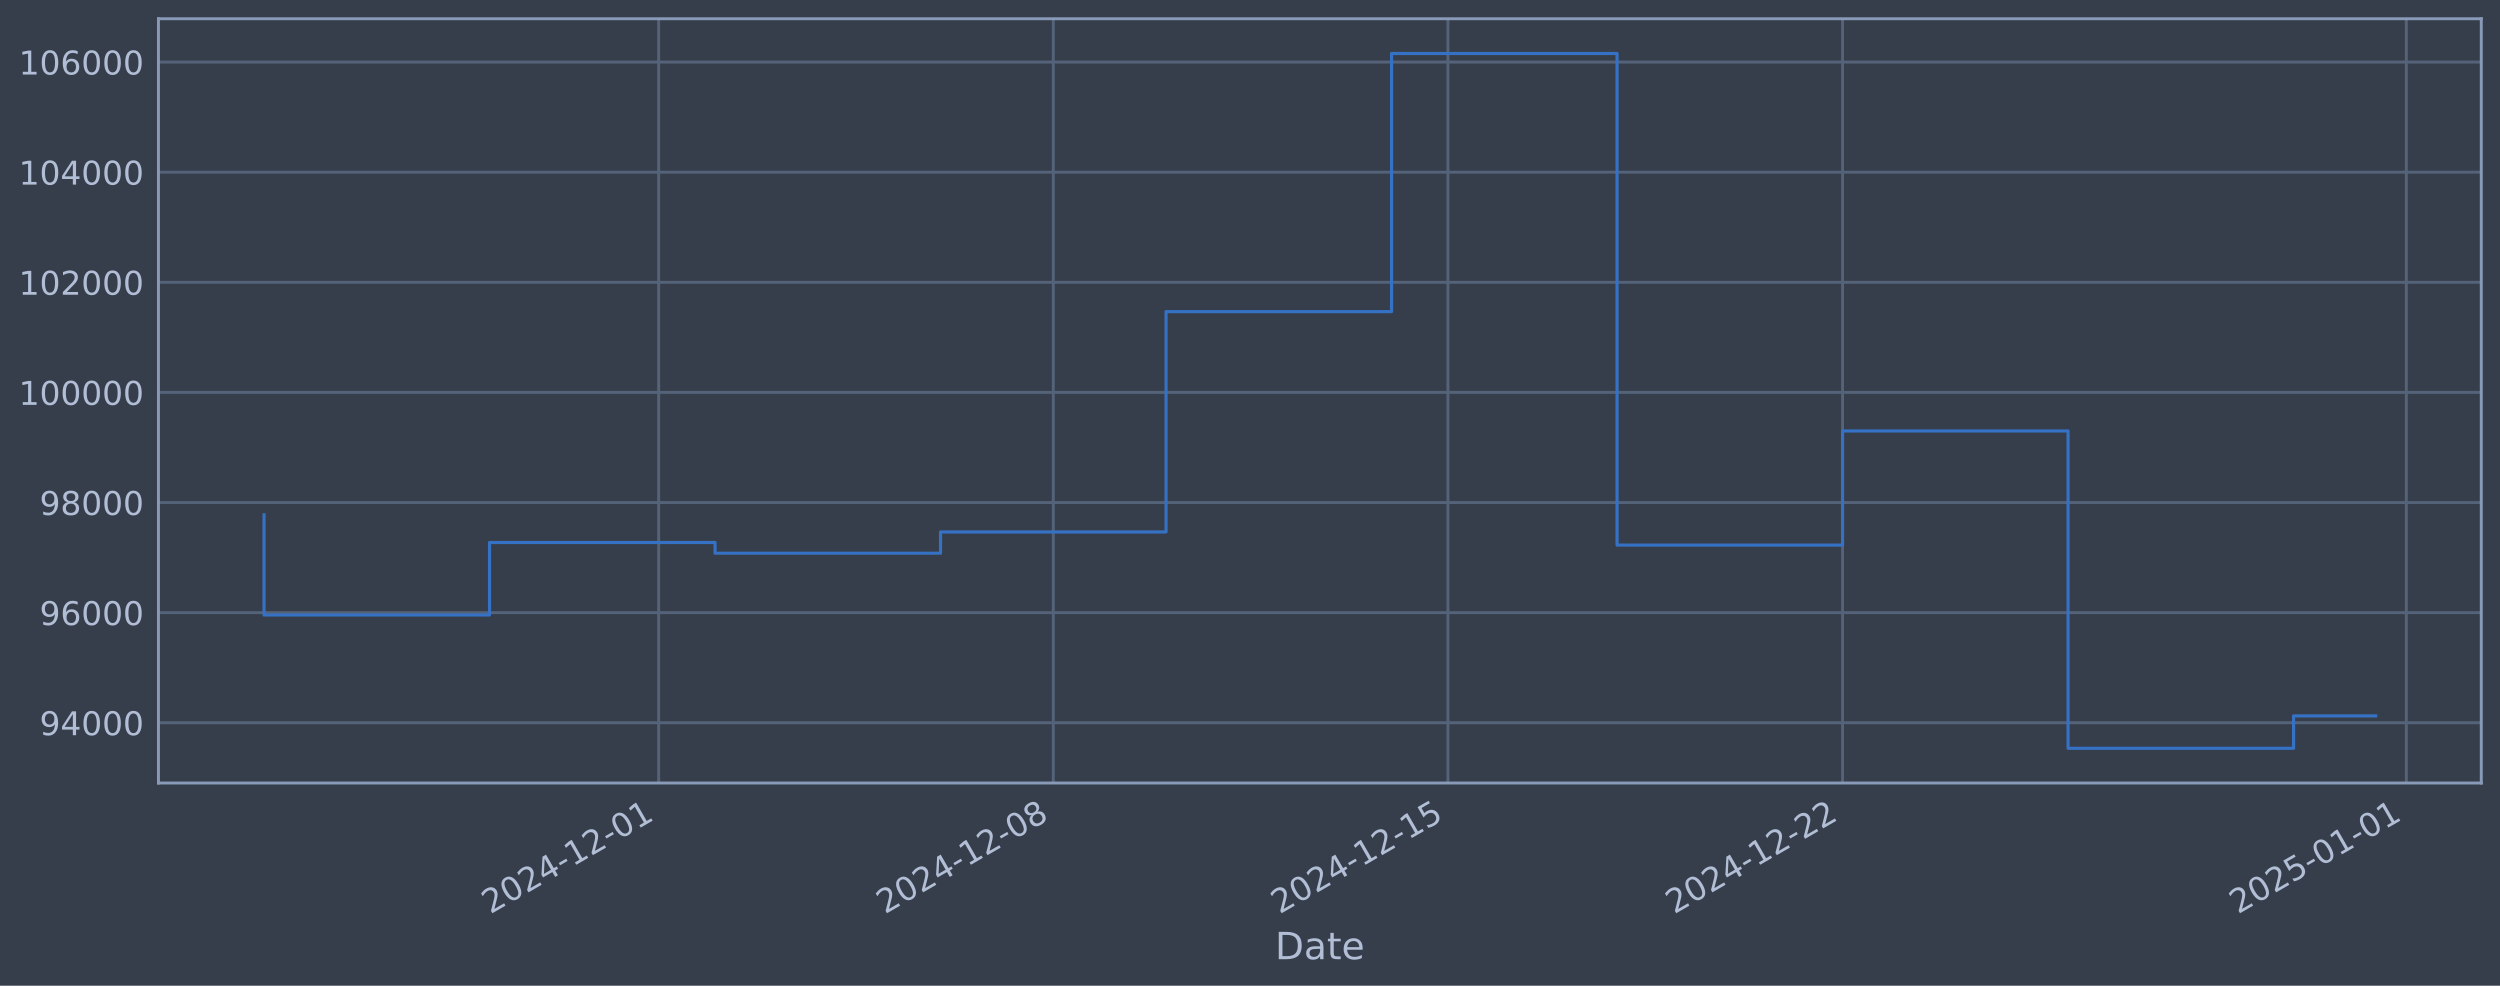
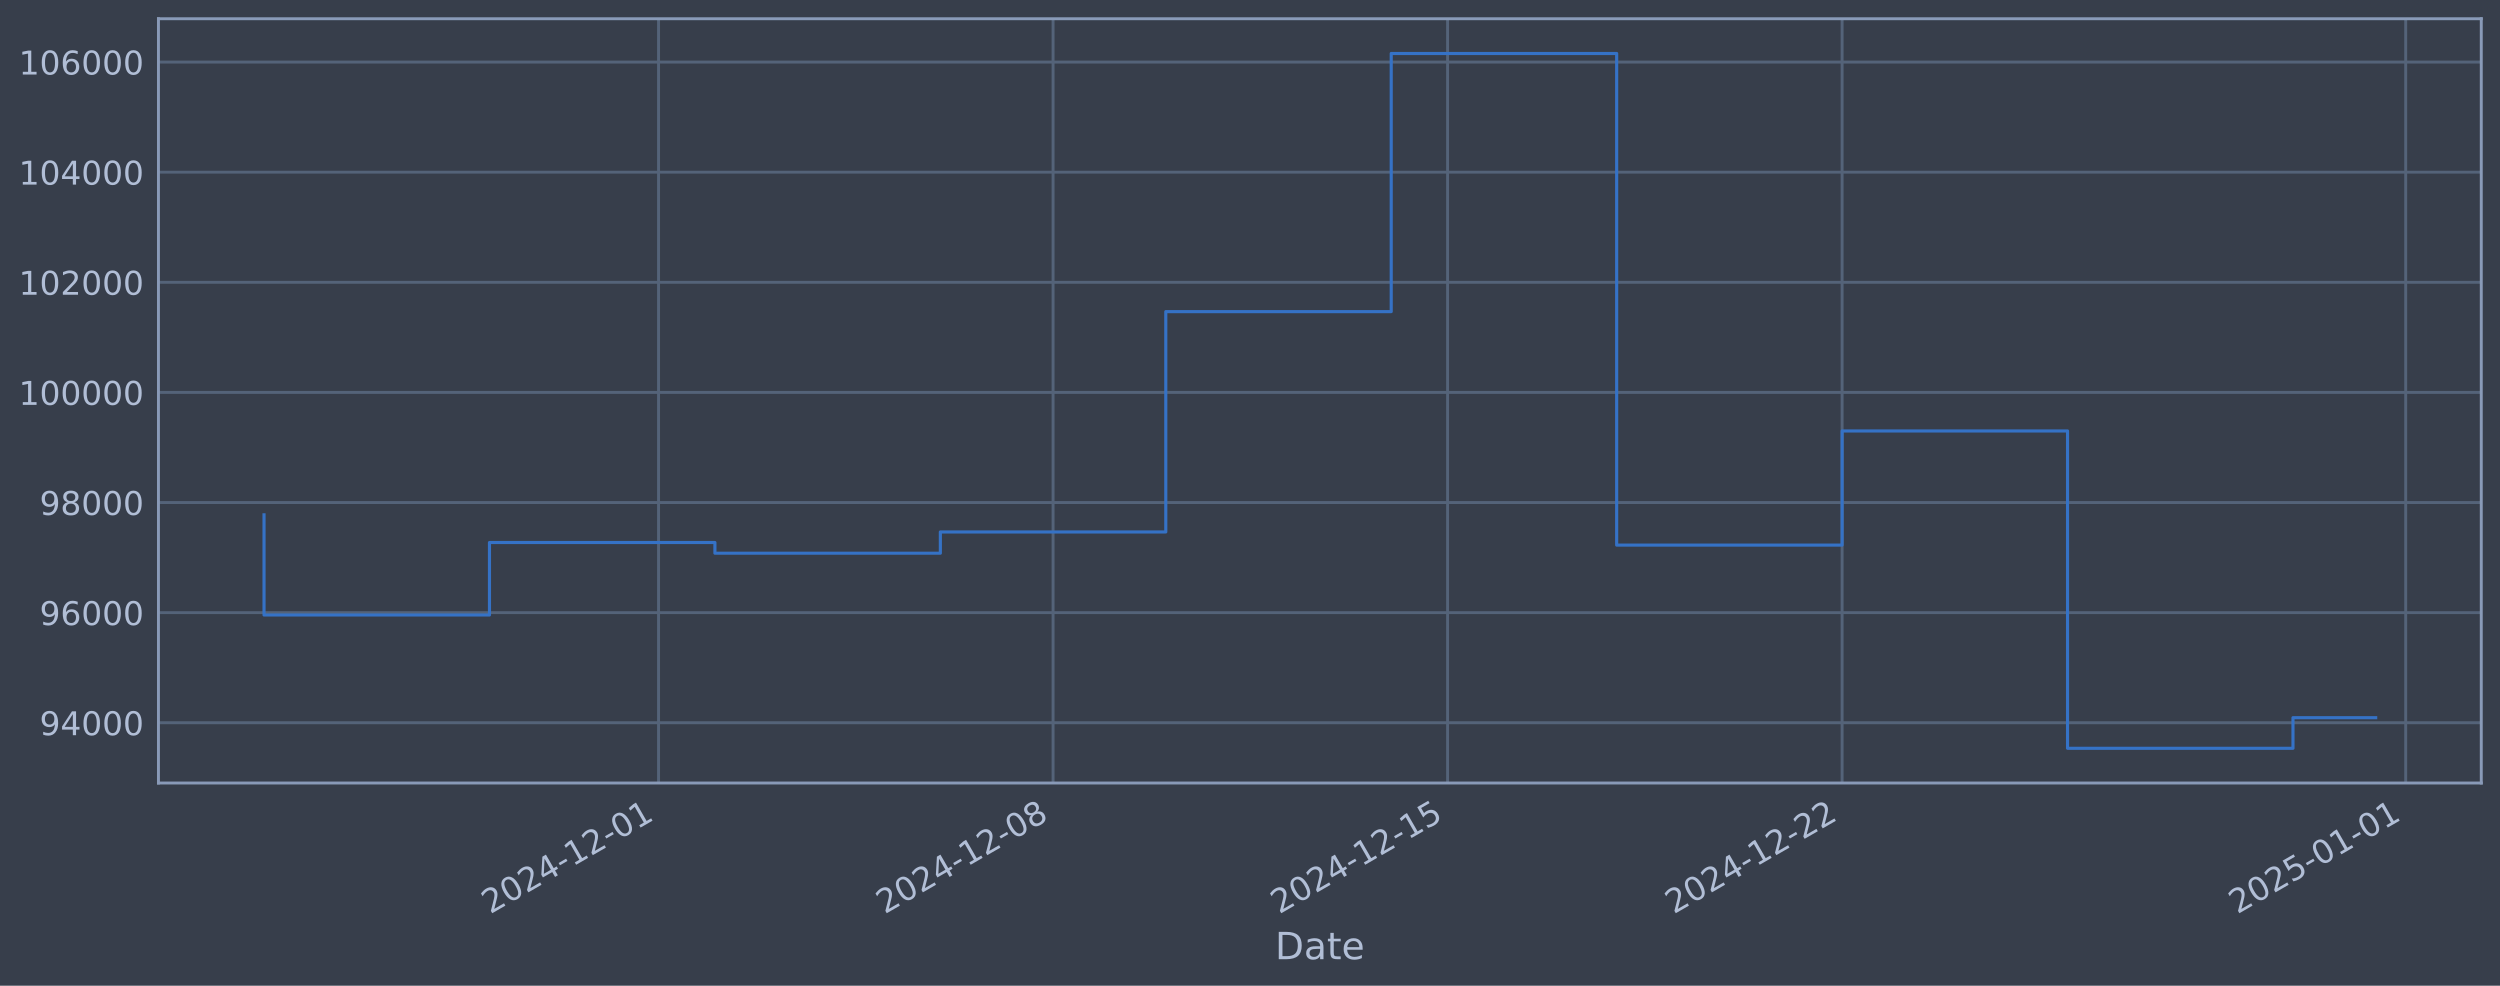
<svg xmlns="http://www.w3.org/2000/svg" xmlns:xlink="http://www.w3.org/1999/xlink" width="960.9pt" height="378.87pt" viewBox="0 0 960.9 378.87" version="1.1">
  <defs>
    <style type="text/css">*{stroke-linejoin: round; stroke-linecap: butt}</style>
  </defs>
  <g id="figure_1">
    <g id="patch_1">
      <path d="M 0 378.87  L 960.9 378.87  L 960.9 0  L 0 0  z " style="fill: #373e4b" />
    </g>
    <g id="axes_1">
      <g id="patch_2">
        <path d="M 60.901 300.96  L 953.701 300.96  L 953.701 7.2  L 60.901 7.2  z " style="fill: #373e4b" />
      </g>
      <g id="matplotlib.axis_1">
        <g id="xtick_1">
          <g id="line2d_1">
-             <path d="M 253.163 300.96  L 253.163 7.2  " clip-path="url(#p3732604bdb)" style="fill: none; stroke: #546379; stroke-width: 1.12; stroke-linecap: square" />
+             <path d="M 253.12 300.96  L 253.12 7.2  " clip-path="url(#p31d66fd694)" style="fill: none; stroke: #546379; stroke-width: 1.12; stroke-linecap: square" />
          </g>
          <g id="line2d_2" />
          <g id="text_1">
-             <g style="fill: #b1bed6" transform="translate(188.4375 351.4642) rotate(-30) scale(0.126 -0.126)">
+             <g style="fill: #b1bed6" transform="translate(188.394 351.4642) rotate(-30) scale(0.126 -0.126)">
              <defs>
                <path id="DejaVuSans-32" d="M 1228 531  L 3431 531  L 3431 0  L 469 0  L 469 531  Q 828 903 1448 1529  Q 2069 2156 2228 2338  Q 2531 2678 2651 2914  Q 2772 3150 2772 3378  Q 2772 3750 2511 3984  Q 2250 4219 1831 4219  Q 1534 4219 1204 4116  Q 875 4013 500 3803  L 500 4441  Q 881 4594 1212 4672  Q 1544 4750 1819 4750  Q 2544 4750 2975 4387  Q 3406 4025 3406 3419  Q 3406 3131 3298 2873  Q 3191 2616 2906 2266  Q 2828 2175 2409 1742  Q 1991 1309 1228 531  z " transform="scale(0.015625)" />
                <path id="DejaVuSans-30" d="M 2034 4250  Q 1547 4250 1301 3770  Q 1056 3291 1056 2328  Q 1056 1369 1301 889  Q 1547 409 2034 409  Q 2525 409 2770 889  Q 3016 1369 3016 2328  Q 3016 3291 2770 3770  Q 2525 4250 2034 4250  z M 2034 4750  Q 2819 4750 3233 4129  Q 3647 3509 3647 2328  Q 3647 1150 3233 529  Q 2819 -91 2034 -91  Q 1250 -91 836 529  Q 422 1150 422 2328  Q 422 3509 836 4129  Q 1250 4750 2034 4750  z " transform="scale(0.015625)" />
                <path id="DejaVuSans-34" d="M 2419 4116  L 825 1625  L 2419 1625  L 2419 4116  z M 2253 4666  L 3047 4666  L 3047 1625  L 3713 1625  L 3713 1100  L 3047 1100  L 3047 0  L 2419 0  L 2419 1100  L 313 1100  L 313 1709  L 2253 4666  z " transform="scale(0.015625)" />
                <path id="DejaVuSans-2d" d="M 313 2009  L 1997 2009  L 1997 1497  L 313 1497  L 313 2009  z " transform="scale(0.015625)" />
                <path id="DejaVuSans-31" d="M 794 531  L 1825 531  L 1825 4091  L 703 3866  L 703 4441  L 1819 4666  L 2450 4666  L 2450 531  L 3481 531  L 3481 0  L 794 0  L 794 531  z " transform="scale(0.015625)" />
              </defs>
              <use xlink:href="#DejaVuSans-32" />
              <use xlink:href="#DejaVuSans-30" transform="translate(63.62305 0)" />
              <use xlink:href="#DejaVuSans-32" transform="translate(127.2461 0)" />
              <use xlink:href="#DejaVuSans-34" transform="translate(190.8691 0)" />
              <use xlink:href="#DejaVuSans-2d" transform="translate(254.4922 0)" />
              <use xlink:href="#DejaVuSans-31" transform="translate(290.5762 0)" />
              <use xlink:href="#DejaVuSans-32" transform="translate(354.1992 0)" />
              <use xlink:href="#DejaVuSans-2d" transform="translate(417.8223 0)" />
              <use xlink:href="#DejaVuSans-30" transform="translate(453.9062 0)" />
              <use xlink:href="#DejaVuSans-31" transform="translate(517.5293 0)" />
            </g>
          </g>
        </g>
        <g id="xtick_2">
          <g id="line2d_3">
-             <path d="M 404.844 300.96  L 404.844 7.2  " clip-path="url(#p3732604bdb)" style="fill: none; stroke: #546379; stroke-width: 1.12; stroke-linecap: square" />
+             <path d="M 404.757 300.96  L 404.757 7.2  " clip-path="url(#p31d66fd694)" style="fill: none; stroke: #546379; stroke-width: 1.12; stroke-linecap: square" />
          </g>
          <g id="line2d_4" />
          <g id="text_2">
-             <g style="fill: #b1bed6" transform="translate(340.1183 351.4642) rotate(-30) scale(0.126 -0.126)">
+             <g style="fill: #b1bed6" transform="translate(340.0312 351.4642) rotate(-30) scale(0.126 -0.126)">
              <defs>
                <path id="DejaVuSans-38" d="M 2034 2216  Q 1584 2216 1326 1975  Q 1069 1734 1069 1313  Q 1069 891 1326 650  Q 1584 409 2034 409  Q 2484 409 2743 651  Q 3003 894 3003 1313  Q 3003 1734 2745 1975  Q 2488 2216 2034 2216  z M 1403 2484  Q 997 2584 770 2862  Q 544 3141 544 3541  Q 544 4100 942 4425  Q 1341 4750 2034 4750  Q 2731 4750 3128 4425  Q 3525 4100 3525 3541  Q 3525 3141 3298 2862  Q 3072 2584 2669 2484  Q 3125 2378 3379 2068  Q 3634 1759 3634 1313  Q 3634 634 3220 271  Q 2806 -91 2034 -91  Q 1263 -91 848 271  Q 434 634 434 1313  Q 434 1759 690 2068  Q 947 2378 1403 2484  z M 1172 3481  Q 1172 3119 1398 2916  Q 1625 2713 2034 2713  Q 2441 2713 2670 2916  Q 2900 3119 2900 3481  Q 2900 3844 2670 4047  Q 2441 4250 2034 4250  Q 1625 4250 1398 4047  Q 1172 3844 1172 3481  z " transform="scale(0.015625)" />
              </defs>
              <use xlink:href="#DejaVuSans-32" />
              <use xlink:href="#DejaVuSans-30" transform="translate(63.62305 0)" />
              <use xlink:href="#DejaVuSans-32" transform="translate(127.2461 0)" />
              <use xlink:href="#DejaVuSans-34" transform="translate(190.8691 0)" />
              <use xlink:href="#DejaVuSans-2d" transform="translate(254.4922 0)" />
              <use xlink:href="#DejaVuSans-31" transform="translate(290.5762 0)" />
              <use xlink:href="#DejaVuSans-32" transform="translate(354.1992 0)" />
              <use xlink:href="#DejaVuSans-2d" transform="translate(417.8223 0)" />
              <use xlink:href="#DejaVuSans-30" transform="translate(453.9062 0)" />
              <use xlink:href="#DejaVuSans-38" transform="translate(517.5293 0)" />
            </g>
          </g>
        </g>
        <g id="xtick_3">
          <g id="line2d_5">
-             <path d="M 556.525 300.96  L 556.525 7.2  " clip-path="url(#p3732604bdb)" style="fill: none; stroke: #546379; stroke-width: 1.12; stroke-linecap: square" />
+             <path d="M 556.394 300.96  L 556.394 7.2  " clip-path="url(#p31d66fd694)" style="fill: none; stroke: #546379; stroke-width: 1.12; stroke-linecap: square" />
          </g>
          <g id="line2d_6" />
          <g id="text_3">
-             <g style="fill: #b1bed6" transform="translate(491.799 351.4642) rotate(-30) scale(0.126 -0.126)">
+             <g style="fill: #b1bed6" transform="translate(491.6684 351.4642) rotate(-30) scale(0.126 -0.126)">
              <defs>
                <path id="DejaVuSans-35" d="M 691 4666  L 3169 4666  L 3169 4134  L 1269 4134  L 1269 2991  Q 1406 3038 1543 3061  Q 1681 3084 1819 3084  Q 2600 3084 3056 2656  Q 3513 2228 3513 1497  Q 3513 744 3044 326  Q 2575 -91 1722 -91  Q 1428 -91 1123 -41  Q 819 9 494 109  L 494 744  Q 775 591 1075 516  Q 1375 441 1709 441  Q 2250 441 2565 725  Q 2881 1009 2881 1497  Q 2881 1984 2565 2268  Q 2250 2553 1709 2553  Q 1456 2553 1204 2497  Q 953 2441 691 2322  L 691 4666  z " transform="scale(0.015625)" />
              </defs>
              <use xlink:href="#DejaVuSans-32" />
              <use xlink:href="#DejaVuSans-30" transform="translate(63.62305 0)" />
              <use xlink:href="#DejaVuSans-32" transform="translate(127.2461 0)" />
              <use xlink:href="#DejaVuSans-34" transform="translate(190.8691 0)" />
              <use xlink:href="#DejaVuSans-2d" transform="translate(254.4922 0)" />
              <use xlink:href="#DejaVuSans-31" transform="translate(290.5762 0)" />
              <use xlink:href="#DejaVuSans-32" transform="translate(354.1992 0)" />
              <use xlink:href="#DejaVuSans-2d" transform="translate(417.8223 0)" />
              <use xlink:href="#DejaVuSans-31" transform="translate(453.9062 0)" />
              <use xlink:href="#DejaVuSans-35" transform="translate(517.5293 0)" />
            </g>
          </g>
        </g>
        <g id="xtick_4">
          <g id="line2d_7">
-             <path d="M 708.205 300.96  L 708.205 7.2  " clip-path="url(#p3732604bdb)" style="fill: none; stroke: #546379; stroke-width: 1.12; stroke-linecap: square" />
+             <path d="M 708.031 300.96  L 708.031 7.2  " clip-path="url(#p31d66fd694)" style="fill: none; stroke: #546379; stroke-width: 1.12; stroke-linecap: square" />
          </g>
          <g id="line2d_8" />
          <g id="text_4">
-             <g style="fill: #b1bed6" transform="translate(643.4797 351.4642) rotate(-30) scale(0.126 -0.126)">
+             <g style="fill: #b1bed6" transform="translate(643.3056 351.4642) rotate(-30) scale(0.126 -0.126)">
              <use xlink:href="#DejaVuSans-32" />
              <use xlink:href="#DejaVuSans-30" transform="translate(63.62305 0)" />
              <use xlink:href="#DejaVuSans-32" transform="translate(127.2461 0)" />
              <use xlink:href="#DejaVuSans-34" transform="translate(190.8691 0)" />
              <use xlink:href="#DejaVuSans-2d" transform="translate(254.4922 0)" />
              <use xlink:href="#DejaVuSans-31" transform="translate(290.5762 0)" />
              <use xlink:href="#DejaVuSans-32" transform="translate(354.1992 0)" />
              <use xlink:href="#DejaVuSans-2d" transform="translate(417.8223 0)" />
              <use xlink:href="#DejaVuSans-32" transform="translate(453.9062 0)" />
              <use xlink:href="#DejaVuSans-32" transform="translate(517.5293 0)" />
            </g>
          </g>
        </g>
        <g id="xtick_5">
          <g id="line2d_9">
-             <path d="M 924.892 300.96  L 924.892 7.2  " clip-path="url(#p3732604bdb)" style="fill: none; stroke: #546379; stroke-width: 1.12; stroke-linecap: square" />
+             <path d="M 924.656 300.96  L 924.656 7.2  " clip-path="url(#p31d66fd694)" style="fill: none; stroke: #546379; stroke-width: 1.12; stroke-linecap: square" />
          </g>
          <g id="line2d_10" />
          <g id="text_5">
-             <g style="fill: #b1bed6" transform="translate(860.1665 351.4642) rotate(-30) scale(0.126 -0.126)">
+             <g style="fill: #b1bed6" transform="translate(859.9302 351.4642) rotate(-30) scale(0.126 -0.126)">
              <use xlink:href="#DejaVuSans-32" />
              <use xlink:href="#DejaVuSans-30" transform="translate(63.62305 0)" />
              <use xlink:href="#DejaVuSans-32" transform="translate(127.2461 0)" />
              <use xlink:href="#DejaVuSans-35" transform="translate(190.8691 0)" />
              <use xlink:href="#DejaVuSans-2d" transform="translate(254.4922 0)" />
              <use xlink:href="#DejaVuSans-30" transform="translate(290.5762 0)" />
              <use xlink:href="#DejaVuSans-31" transform="translate(354.1992 0)" />
              <use xlink:href="#DejaVuSans-2d" transform="translate(417.8223 0)" />
              <use xlink:href="#DejaVuSans-30" transform="translate(453.9062 0)" />
              <use xlink:href="#DejaVuSans-31" transform="translate(517.5293 0)" />
            </g>
          </g>
        </g>
        <g id="text_6">
          <g style="fill: #b1bed6" transform="translate(490.0914 368.6753) scale(0.144 -0.144)">
            <defs>
              <path id="DejaVuSans-44" d="M 1259 4147  L 1259 519  L 2022 519  Q 2988 519 3436 956  Q 3884 1394 3884 2338  Q 3884 3275 3436 3711  Q 2988 4147 2022 4147  L 1259 4147  z M 628 4666  L 1925 4666  Q 3281 4666 3915 4102  Q 4550 3538 4550 2338  Q 4550 1131 3912 565  Q 3275 0 1925 0  L 628 0  L 628 4666  z " transform="scale(0.015625)" />
              <path id="DejaVuSans-61" d="M 2194 1759  Q 1497 1759 1228 1600  Q 959 1441 959 1056  Q 959 750 1161 570  Q 1363 391 1709 391  Q 2188 391 2477 730  Q 2766 1069 2766 1631  L 2766 1759  L 2194 1759  z M 3341 1997  L 3341 0  L 2766 0  L 2766 531  Q 2569 213 2275 61  Q 1981 -91 1556 -91  Q 1019 -91 701 211  Q 384 513 384 1019  Q 384 1609 779 1909  Q 1175 2209 1959 2209  L 2766 2209  L 2766 2266  Q 2766 2663 2505 2880  Q 2244 3097 1772 3097  Q 1472 3097 1187 3025  Q 903 2953 641 2809  L 641 3341  Q 956 3463 1253 3523  Q 1550 3584 1831 3584  Q 2591 3584 2966 3190  Q 3341 2797 3341 1997  z " transform="scale(0.015625)" />
              <path id="DejaVuSans-74" d="M 1172 4494  L 1172 3500  L 2356 3500  L 2356 3053  L 1172 3053  L 1172 1153  Q 1172 725 1289 603  Q 1406 481 1766 481  L 2356 481  L 2356 0  L 1766 0  Q 1100 0 847 248  Q 594 497 594 1153  L 594 3053  L 172 3053  L 172 3500  L 594 3500  L 594 4494  L 1172 4494  z " transform="scale(0.015625)" />
              <path id="DejaVuSans-65" d="M 3597 1894  L 3597 1613  L 953 1613  Q 991 1019 1311 708  Q 1631 397 2203 397  Q 2534 397 2845 478  Q 3156 559 3463 722  L 3463 178  Q 3153 47 2828 -22  Q 2503 -91 2169 -91  Q 1331 -91 842 396  Q 353 884 353 1716  Q 353 2575 817 3079  Q 1281 3584 2069 3584  Q 2775 3584 3186 3129  Q 3597 2675 3597 1894  z M 3022 2063  Q 3016 2534 2758 2815  Q 2500 3097 2075 3097  Q 1594 3097 1305 2825  Q 1016 2553 972 2059  L 3022 2063  z " transform="scale(0.015625)" />
            </defs>
            <use xlink:href="#DejaVuSans-44" />
            <use xlink:href="#DejaVuSans-61" transform="translate(77.00195 0)" />
            <use xlink:href="#DejaVuSans-74" transform="translate(138.2812 0)" />
            <use xlink:href="#DejaVuSans-65" transform="translate(177.4902 0)" />
          </g>
        </g>
      </g>
      <g id="matplotlib.axis_2">
        <g id="ytick_1">
          <g id="line2d_11">
-             <path d="M 60.901 277.797  L 953.701 277.797  " clip-path="url(#p3732604bdb)" style="fill: none; stroke: #546379; stroke-width: 1.12; stroke-linecap: square" />
+             <path d="M 60.901 277.797  L 953.701 277.797  " clip-path="url(#p31d66fd694)" style="fill: none; stroke: #546379; stroke-width: 1.12; stroke-linecap: square" />
          </g>
          <g id="line2d_12" />
          <g id="text_7">
            <g style="fill: #b1bed6" transform="translate(15.21675 282.5841) scale(0.126 -0.126)">
              <defs>
                <path id="DejaVuSans-39" d="M 703 97  L 703 672  Q 941 559 1184 500  Q 1428 441 1663 441  Q 2288 441 2617 861  Q 2947 1281 2994 2138  Q 2813 1869 2534 1725  Q 2256 1581 1919 1581  Q 1219 1581 811 2004  Q 403 2428 403 3163  Q 403 3881 828 4315  Q 1253 4750 1959 4750  Q 2769 4750 3195 4129  Q 3622 3509 3622 2328  Q 3622 1225 3098 567  Q 2575 -91 1691 -91  Q 1453 -91 1209 -44  Q 966 3 703 97  z M 1959 2075  Q 2384 2075 2632 2365  Q 2881 2656 2881 3163  Q 2881 3666 2632 3958  Q 2384 4250 1959 4250  Q 1534 4250 1286 3958  Q 1038 3666 1038 3163  Q 1038 2656 1286 2365  Q 1534 2075 1959 2075  z " transform="scale(0.015625)" />
              </defs>
              <use xlink:href="#DejaVuSans-39" />
              <use xlink:href="#DejaVuSans-34" transform="translate(63.62305 0)" />
              <use xlink:href="#DejaVuSans-30" transform="translate(127.2461 0)" />
              <use xlink:href="#DejaVuSans-30" transform="translate(190.8691 0)" />
              <use xlink:href="#DejaVuSans-30" transform="translate(254.4922 0)" />
            </g>
          </g>
        </g>
        <g id="ytick_2">
          <g id="line2d_13">
-             <path d="M 60.901 235.473  L 953.701 235.473  " clip-path="url(#p3732604bdb)" style="fill: none; stroke: #546379; stroke-width: 1.12; stroke-linecap: square" />
+             <path d="M 60.901 235.473  L 953.701 235.473  " clip-path="url(#p31d66fd694)" style="fill: none; stroke: #546379; stroke-width: 1.12; stroke-linecap: square" />
          </g>
          <g id="line2d_14" />
          <g id="text_8">
            <g style="fill: #b1bed6" transform="translate(15.21675 240.2602) scale(0.126 -0.126)">
              <defs>
                <path id="DejaVuSans-36" d="M 2113 2584  Q 1688 2584 1439 2293  Q 1191 2003 1191 1497  Q 1191 994 1439 701  Q 1688 409 2113 409  Q 2538 409 2786 701  Q 3034 994 3034 1497  Q 3034 2003 2786 2293  Q 2538 2584 2113 2584  z M 3366 4563  L 3366 3988  Q 3128 4100 2886 4159  Q 2644 4219 2406 4219  Q 1781 4219 1451 3797  Q 1122 3375 1075 2522  Q 1259 2794 1537 2939  Q 1816 3084 2150 3084  Q 2853 3084 3261 2657  Q 3669 2231 3669 1497  Q 3669 778 3244 343  Q 2819 -91 2113 -91  Q 1303 -91 875 529  Q 447 1150 447 2328  Q 447 3434 972 4092  Q 1497 4750 2381 4750  Q 2619 4750 2861 4703  Q 3103 4656 3366 4563  z " transform="scale(0.015625)" />
              </defs>
              <use xlink:href="#DejaVuSans-39" />
              <use xlink:href="#DejaVuSans-36" transform="translate(63.62305 0)" />
              <use xlink:href="#DejaVuSans-30" transform="translate(127.2461 0)" />
              <use xlink:href="#DejaVuSans-30" transform="translate(190.8691 0)" />
              <use xlink:href="#DejaVuSans-30" transform="translate(254.4922 0)" />
            </g>
          </g>
        </g>
        <g id="ytick_3">
          <g id="line2d_15">
-             <path d="M 60.901 193.149  L 953.701 193.149  " clip-path="url(#p3732604bdb)" style="fill: none; stroke: #546379; stroke-width: 1.12; stroke-linecap: square" />
+             <path d="M 60.901 193.149  L 953.701 193.149  " clip-path="url(#p31d66fd694)" style="fill: none; stroke: #546379; stroke-width: 1.12; stroke-linecap: square" />
          </g>
          <g id="line2d_16" />
          <g id="text_9">
            <g style="fill: #b1bed6" transform="translate(15.21675 197.9364) scale(0.126 -0.126)">
              <use xlink:href="#DejaVuSans-39" />
              <use xlink:href="#DejaVuSans-38" transform="translate(63.62305 0)" />
              <use xlink:href="#DejaVuSans-30" transform="translate(127.2461 0)" />
              <use xlink:href="#DejaVuSans-30" transform="translate(190.8691 0)" />
              <use xlink:href="#DejaVuSans-30" transform="translate(254.4922 0)" />
            </g>
          </g>
        </g>
        <g id="ytick_4">
          <g id="line2d_17">
-             <path d="M 60.901 150.826  L 953.701 150.826  " clip-path="url(#p3732604bdb)" style="fill: none; stroke: #546379; stroke-width: 1.12; stroke-linecap: square" />
+             <path d="M 60.901 150.826  L 953.701 150.826  " clip-path="url(#p31d66fd694)" style="fill: none; stroke: #546379; stroke-width: 1.12; stroke-linecap: square" />
          </g>
          <g id="line2d_18" />
          <g id="text_10">
            <g style="fill: #b1bed6" transform="translate(7.2 155.6126) scale(0.126 -0.126)">
              <use xlink:href="#DejaVuSans-31" />
              <use xlink:href="#DejaVuSans-30" transform="translate(63.62305 0)" />
              <use xlink:href="#DejaVuSans-30" transform="translate(127.2461 0)" />
              <use xlink:href="#DejaVuSans-30" transform="translate(190.8691 0)" />
              <use xlink:href="#DejaVuSans-30" transform="translate(254.4922 0)" />
              <use xlink:href="#DejaVuSans-30" transform="translate(318.1152 0)" />
            </g>
          </g>
        </g>
        <g id="ytick_5">
          <g id="line2d_19">
-             <path d="M 60.901 108.502  L 953.701 108.502  " clip-path="url(#p3732604bdb)" style="fill: none; stroke: #546379; stroke-width: 1.12; stroke-linecap: square" />
+             <path d="M 60.901 108.502  L 953.701 108.502  " clip-path="url(#p31d66fd694)" style="fill: none; stroke: #546379; stroke-width: 1.12; stroke-linecap: square" />
          </g>
          <g id="line2d_20" />
          <g id="text_11">
            <g style="fill: #b1bed6" transform="translate(7.2 113.2888) scale(0.126 -0.126)">
              <use xlink:href="#DejaVuSans-31" />
              <use xlink:href="#DejaVuSans-30" transform="translate(63.62305 0)" />
              <use xlink:href="#DejaVuSans-32" transform="translate(127.2461 0)" />
              <use xlink:href="#DejaVuSans-30" transform="translate(190.8691 0)" />
              <use xlink:href="#DejaVuSans-30" transform="translate(254.4922 0)" />
              <use xlink:href="#DejaVuSans-30" transform="translate(318.1152 0)" />
            </g>
          </g>
        </g>
        <g id="ytick_6">
          <g id="line2d_21">
-             <path d="M 60.901 66.178  L 953.701 66.178  " clip-path="url(#p3732604bdb)" style="fill: none; stroke: #546379; stroke-width: 1.12; stroke-linecap: square" />
+             <path d="M 60.901 66.178  L 953.701 66.178  " clip-path="url(#p31d66fd694)" style="fill: none; stroke: #546379; stroke-width: 1.12; stroke-linecap: square" />
          </g>
          <g id="line2d_22" />
          <g id="text_12">
            <g style="fill: #b1bed6" transform="translate(7.2 70.96502) scale(0.126 -0.126)">
              <use xlink:href="#DejaVuSans-31" />
              <use xlink:href="#DejaVuSans-30" transform="translate(63.62305 0)" />
              <use xlink:href="#DejaVuSans-34" transform="translate(127.2461 0)" />
              <use xlink:href="#DejaVuSans-30" transform="translate(190.8691 0)" />
              <use xlink:href="#DejaVuSans-30" transform="translate(254.4922 0)" />
              <use xlink:href="#DejaVuSans-30" transform="translate(318.1152 0)" />
            </g>
          </g>
        </g>
        <g id="ytick_7">
          <g id="line2d_23">
-             <path d="M 60.901 23.854  L 953.701 23.854  " clip-path="url(#p3732604bdb)" style="fill: none; stroke: #546379; stroke-width: 1.12; stroke-linecap: square" />
+             <path d="M 60.901 23.854  L 953.701 23.854  " clip-path="url(#p31d66fd694)" style="fill: none; stroke: #546379; stroke-width: 1.12; stroke-linecap: square" />
          </g>
          <g id="line2d_24" />
          <g id="text_13">
            <g style="fill: #b1bed6" transform="translate(7.2 28.64121) scale(0.126 -0.126)">
              <use xlink:href="#DejaVuSans-31" />
              <use xlink:href="#DejaVuSans-30" transform="translate(63.62305 0)" />
              <use xlink:href="#DejaVuSans-36" transform="translate(127.2461 0)" />
              <use xlink:href="#DejaVuSans-30" transform="translate(190.8691 0)" />
              <use xlink:href="#DejaVuSans-30" transform="translate(254.4922 0)" />
              <use xlink:href="#DejaVuSans-30" transform="translate(318.1152 0)" />
            </g>
          </g>
        </g>
      </g>
      <g id="line2d_25">
-         <path d="M 101.482 197.87  L 101.482 236.383  L 188.157 236.383  L 188.157 208.521  L 274.832 208.521  L 274.832 212.628  L 361.506 212.628  L 361.506 204.459  L 448.181 204.459  L 448.181 119.77  L 534.856 119.77  L 534.856 20.553  L 621.531 20.553  L 621.531 209.517  L 708.205 209.517  L 708.205 165.636  L 794.88 165.636  L 794.88 287.607  L 881.555 287.607  L 881.555 275.164  L 913.119 275.164  " clip-path="url(#p3732604bdb)" style="fill: none; stroke: #3572c6; stroke-width: 1.2; stroke-linecap: square" />
+         <path d="M 101.482 197.87  L 101.482 236.383  L 188.132 236.383  L 188.132 208.521  L 274.782 208.521  L 274.782 212.628  L 361.432 212.628  L 361.432 204.459  L 448.082 204.459  L 448.082 119.77  L 534.731 119.77  L 534.731 20.553  L 621.381 20.553  L 621.381 209.517  L 708.031 209.517  L 708.031 165.636  L 794.681 165.636  L 794.681 287.607  L 881.331 287.607  L 881.331 275.852  L 913.119 275.852  " clip-path="url(#p31d66fd694)" style="fill: none; stroke: #3572c6; stroke-width: 1.2; stroke-linecap: square" />
      </g>
      <g id="patch_3">
        <path d="M 60.901 300.96  L 60.901 7.2  " style="fill: none; stroke: #899ab8; stroke-width: 1.12; stroke-linejoin: miter; stroke-linecap: square" />
      </g>
      <g id="patch_4">
        <path d="M 953.701 300.96  L 953.701 7.2  " style="fill: none; stroke: #899ab8; stroke-width: 1.12; stroke-linejoin: miter; stroke-linecap: square" />
      </g>
      <g id="patch_5">
        <path d="M 60.901 300.96  L 953.701 300.96  " style="fill: none; stroke: #899ab8; stroke-width: 1.12; stroke-linejoin: miter; stroke-linecap: square" />
      </g>
      <g id="patch_6">
        <path d="M 60.901 7.2  L 953.701 7.2  " style="fill: none; stroke: #899ab8; stroke-width: 1.12; stroke-linejoin: miter; stroke-linecap: square" />
      </g>
    </g>
  </g>
  <defs>
-     <clipPath id="p3732604bdb">
+     <clipPath id="p31d66fd694">
      <rect x="60.901" y="7.2" width="892.8" height="293.76" />
    </clipPath>
  </defs>
</svg>
